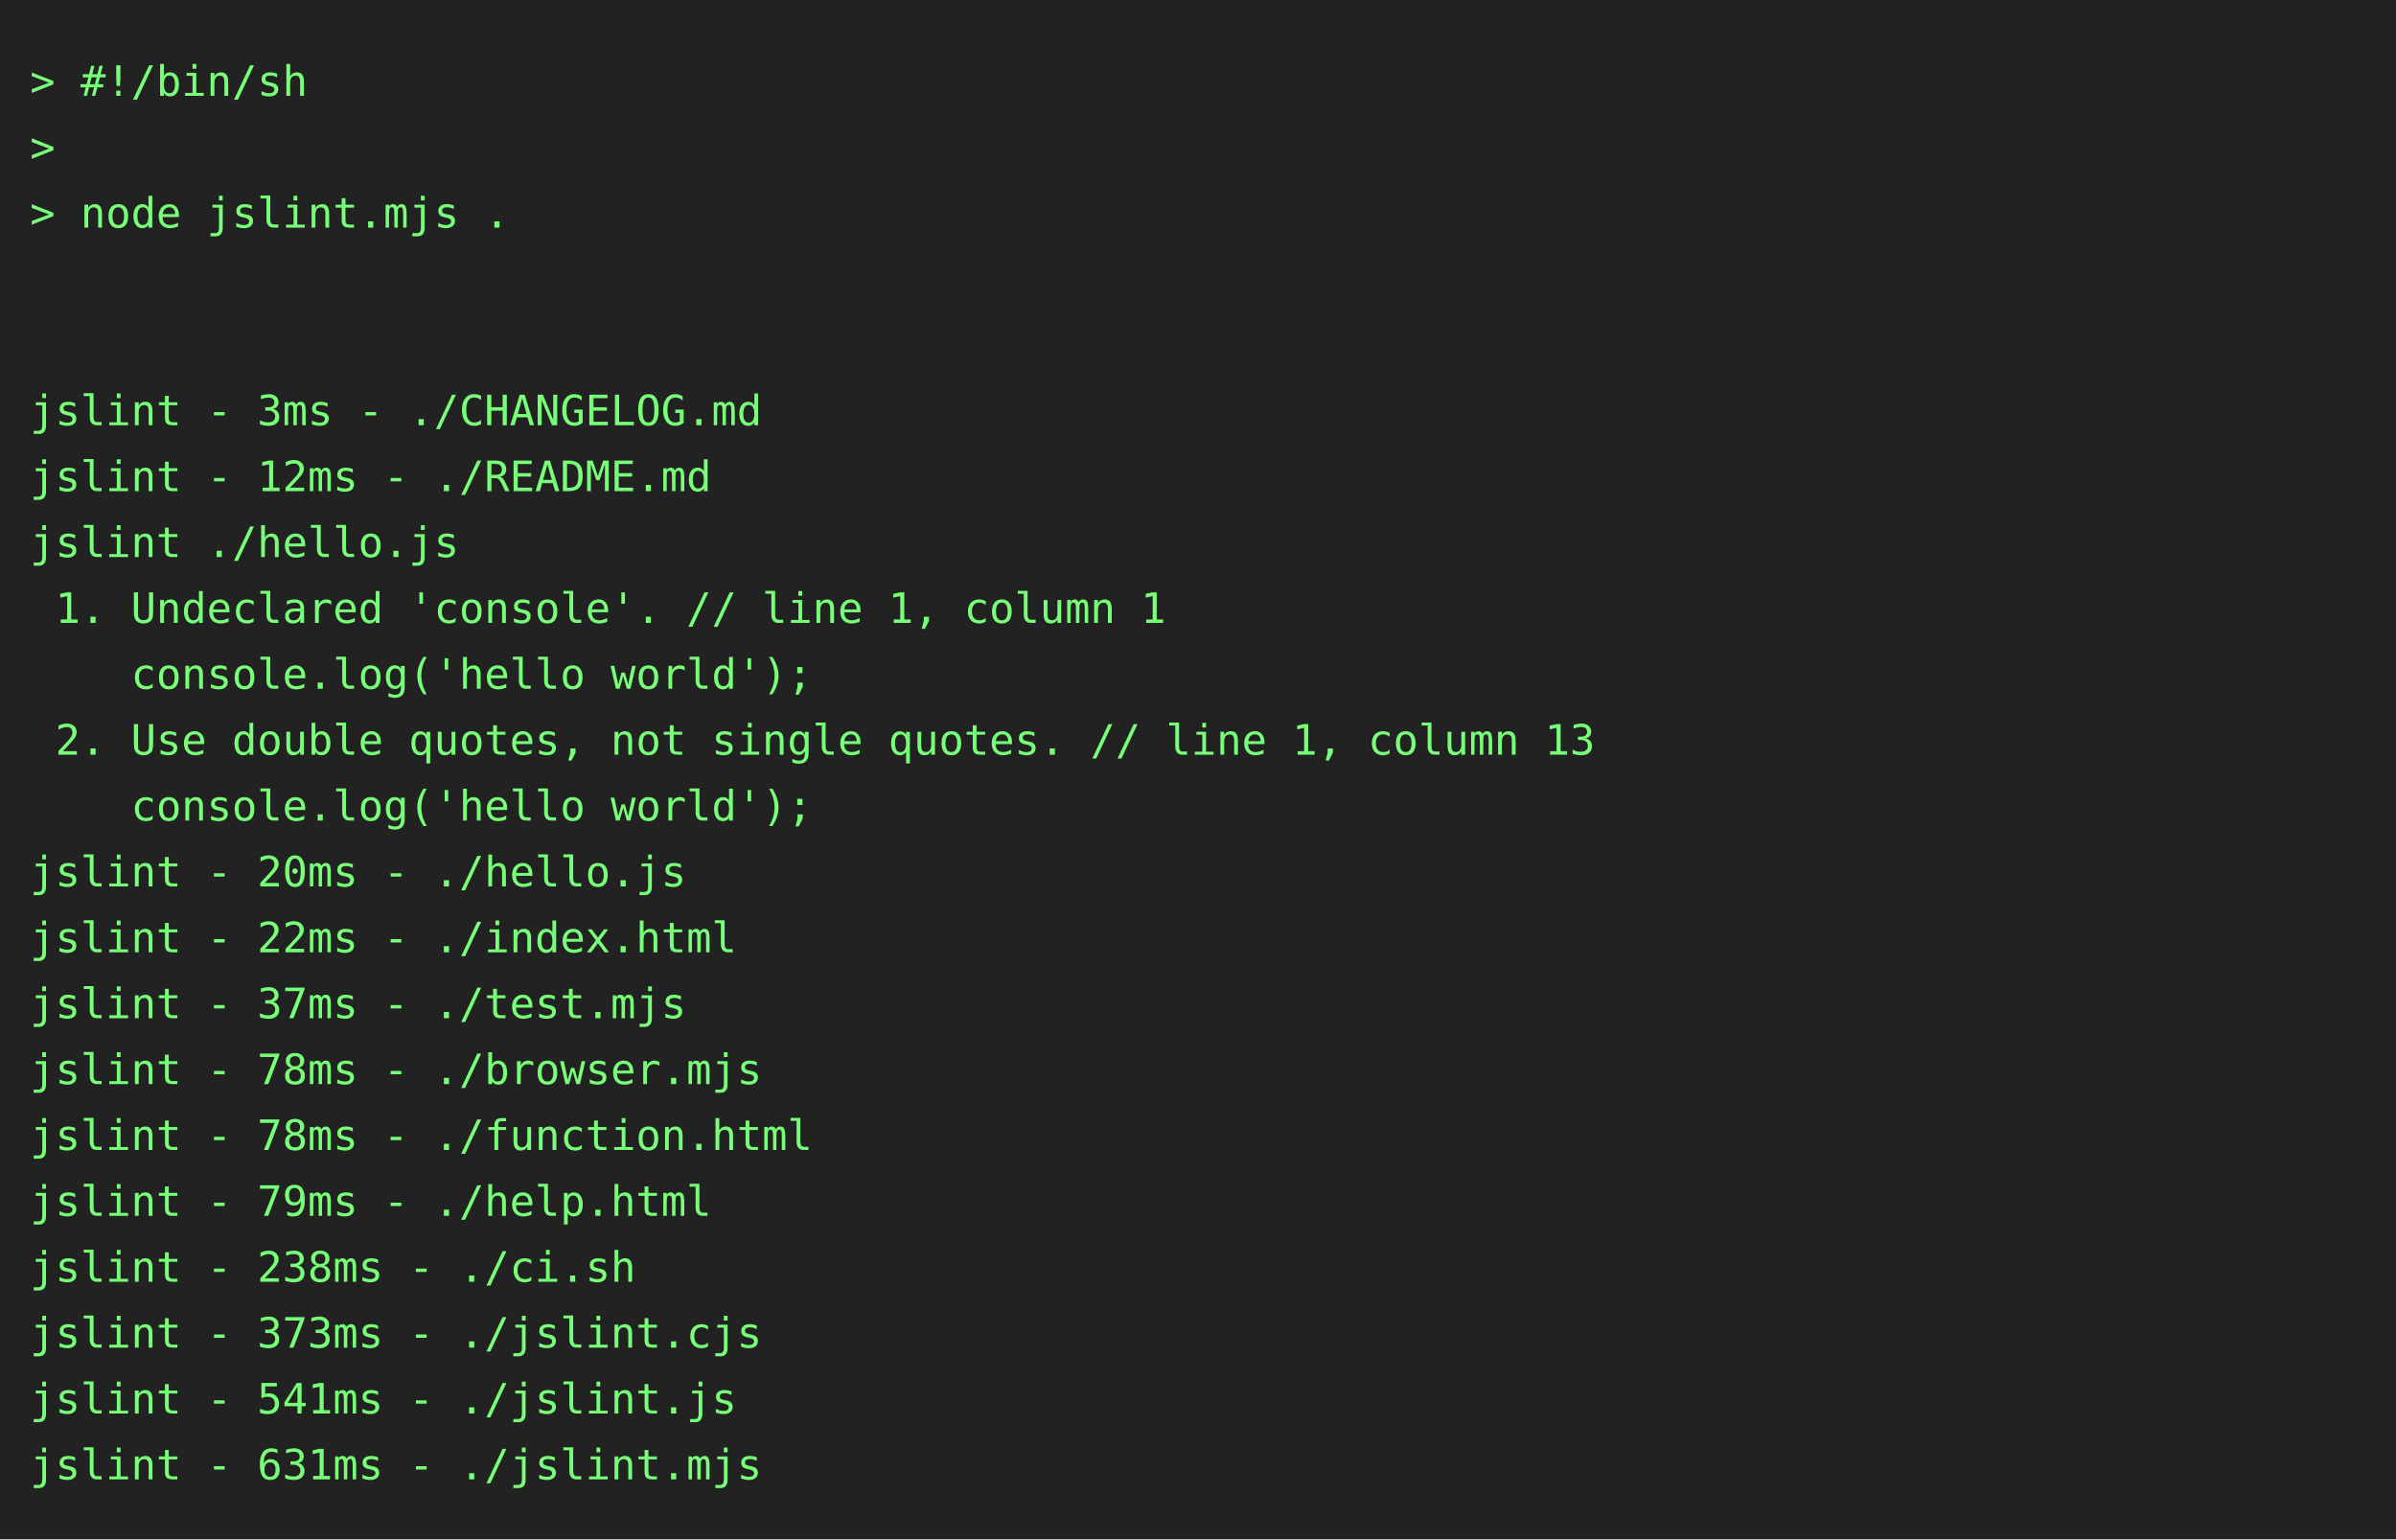
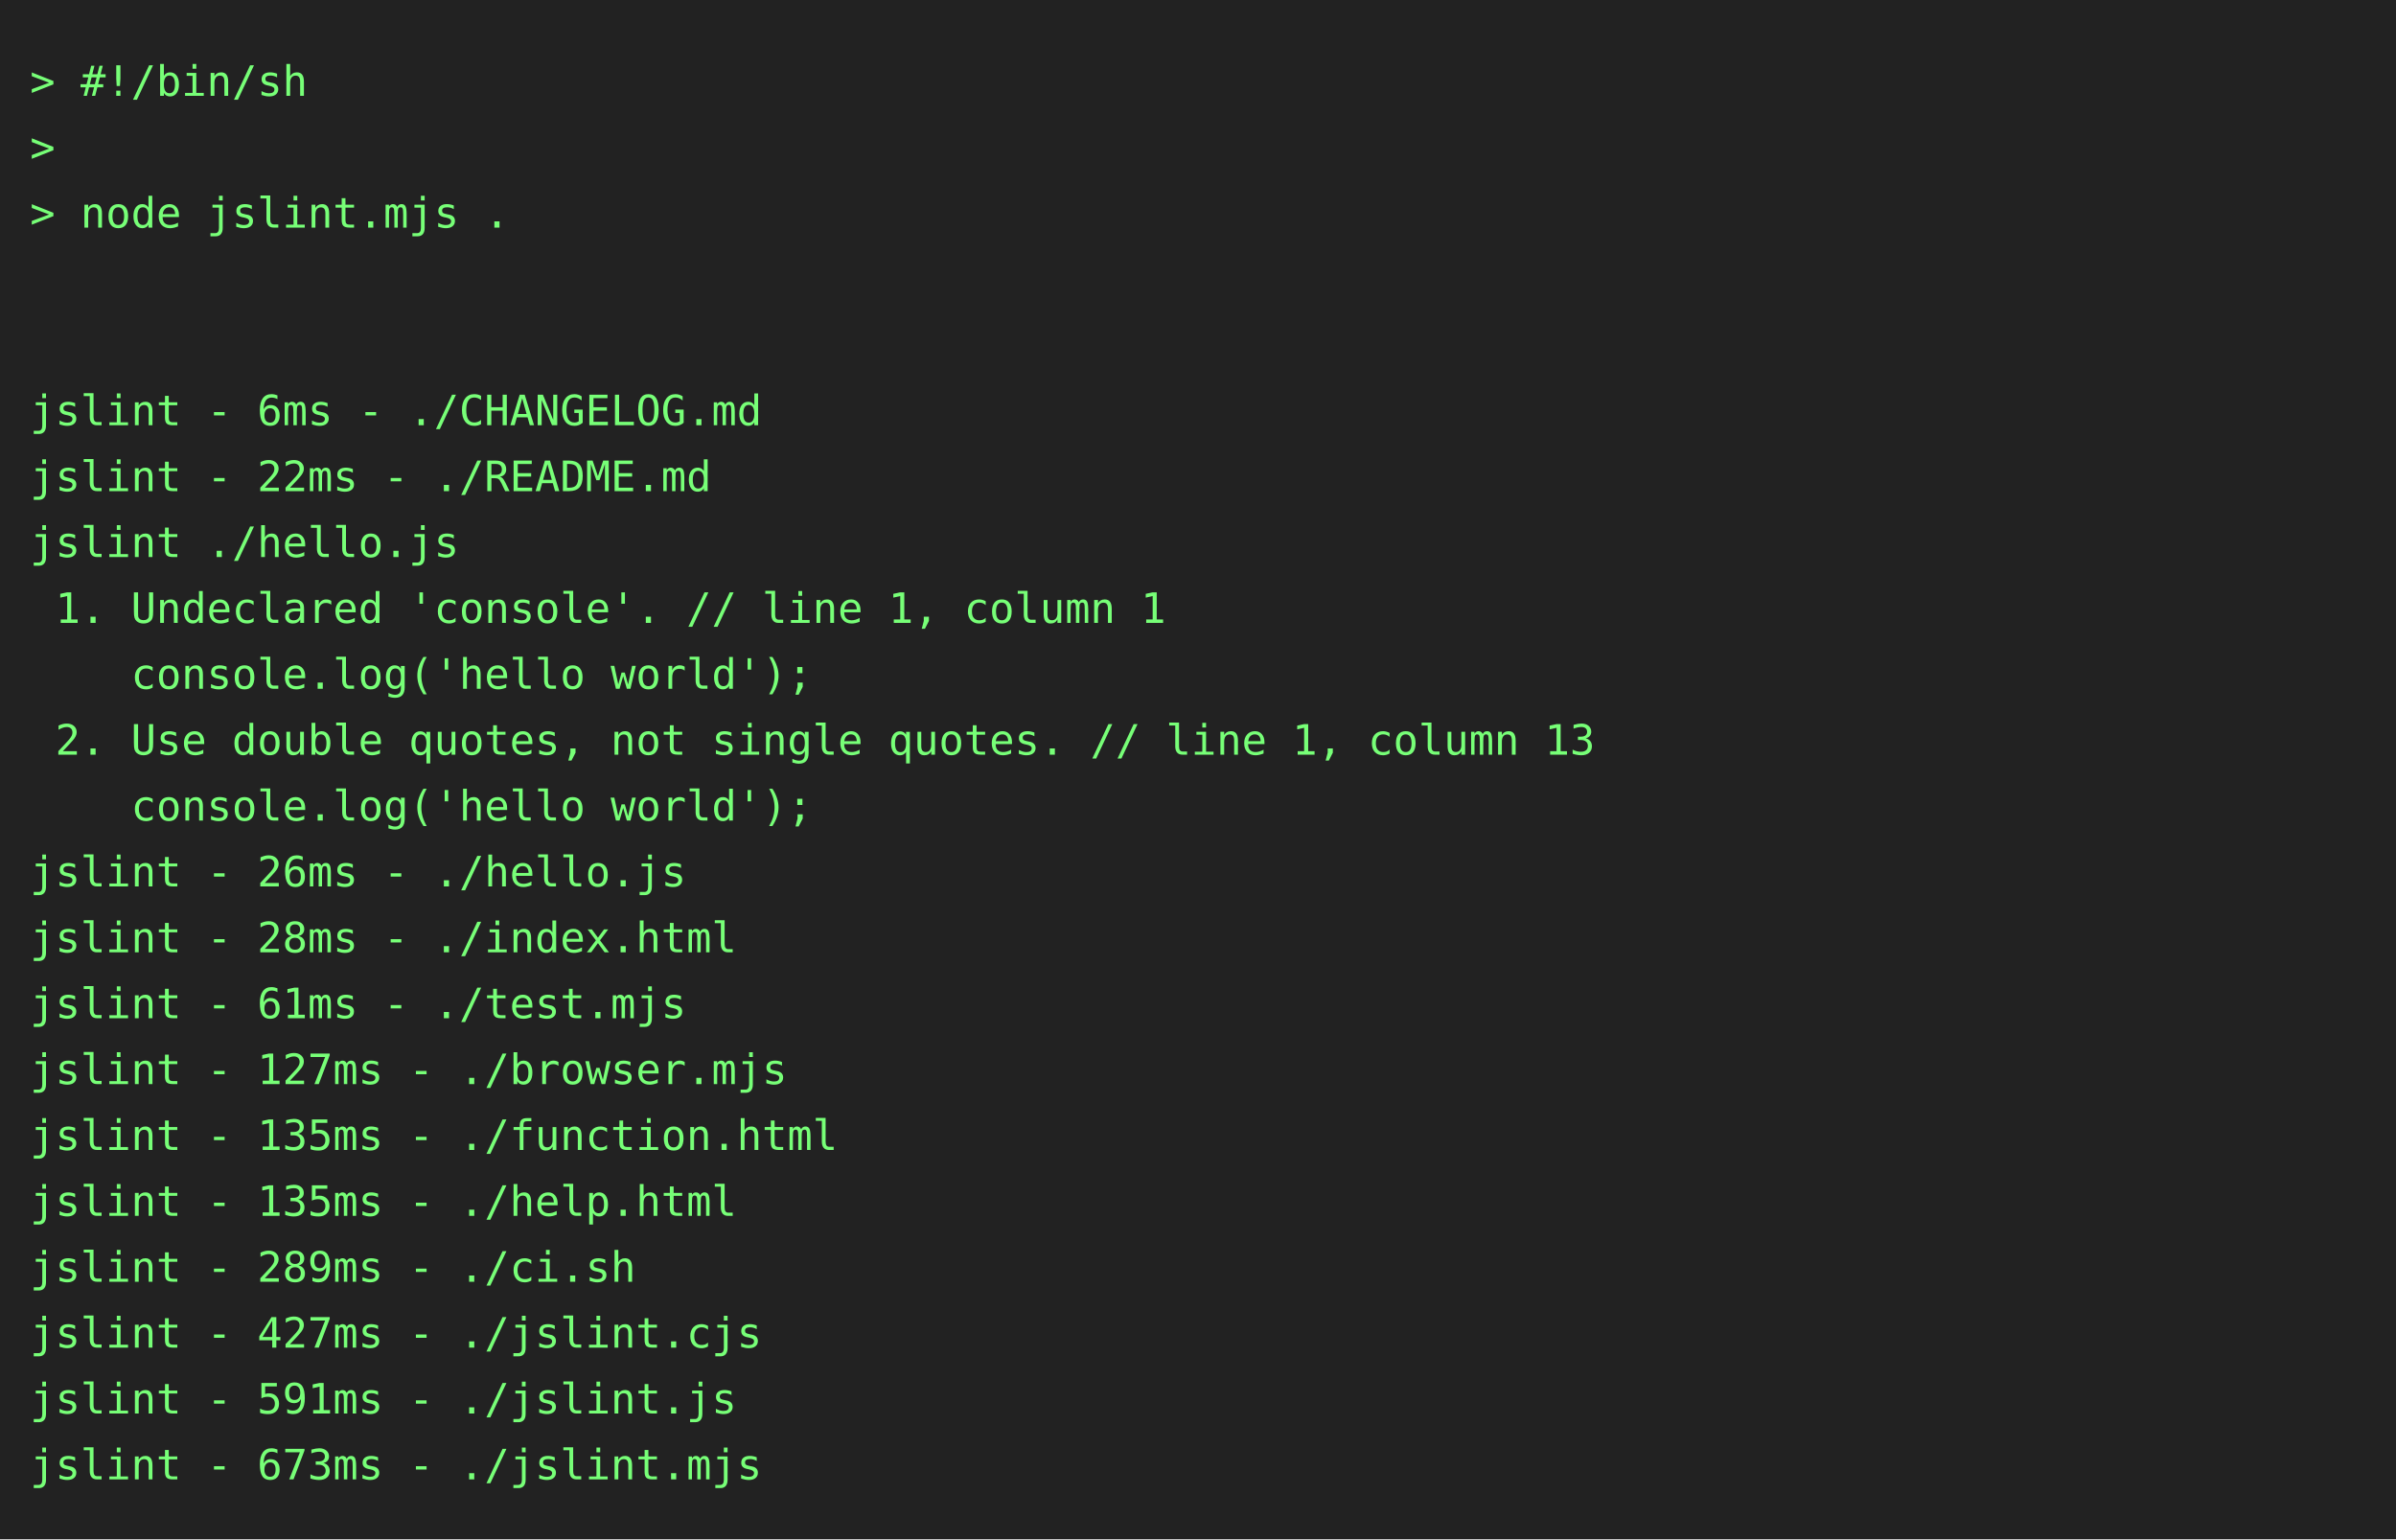
<svg xmlns="http://www.w3.org/2000/svg" height="514" width="800">
  <rect height="514" fill="#222" width="800" />
  <text fill="#7f7" font-family="consolas, menlo, monospace" font-size="14" xml:space="preserve">
    <tspan lengthAdjust="spacingAndGlyphs" textLength="768" x="10" y="32">&gt; #!/bin/sh                                                                                      </tspan>
    <tspan lengthAdjust="spacingAndGlyphs" textLength="768" x="10" y="54">&gt;                                                                                                </tspan>
    <tspan lengthAdjust="spacingAndGlyphs" textLength="768" x="10" y="76">&gt; node jslint.mjs .                                                                              </tspan>
    <tspan lengthAdjust="spacingAndGlyphs" textLength="768" x="10" y="98">                                                                                                 </tspan>
    <tspan lengthAdjust="spacingAndGlyphs" textLength="768" x="10" y="120">                                                                                                 </tspan>
-     <tspan lengthAdjust="spacingAndGlyphs" textLength="768" x="10" y="142">jslint - 3ms - ./CHANGELOG.md                                                                    </tspan>
-     <tspan lengthAdjust="spacingAndGlyphs" textLength="768" x="10" y="164">jslint - 12ms - ./README.md                                                                      </tspan>
+     <tspan lengthAdjust="spacingAndGlyphs" textLength="768" x="10" y="142">jslint - 6ms - ./CHANGELOG.md                                                                    </tspan>
+     <tspan lengthAdjust="spacingAndGlyphs" textLength="768" x="10" y="164">jslint - 22ms - ./README.md                                                                      </tspan>
    <tspan lengthAdjust="spacingAndGlyphs" textLength="768" x="10" y="186">jslint ./hello.js                                                                                </tspan>
    <tspan lengthAdjust="spacingAndGlyphs" textLength="768" x="10" y="208"> 1. Undeclared 'console'. // line 1, column 1                                                    </tspan>
    <tspan lengthAdjust="spacingAndGlyphs" textLength="768" x="10" y="230">    console.log('hello world');                                                                  </tspan>
    <tspan lengthAdjust="spacingAndGlyphs" textLength="768" x="10" y="252"> 2. Use double quotes, not single quotes. // line 1, column 13                                   </tspan>
    <tspan lengthAdjust="spacingAndGlyphs" textLength="768" x="10" y="274">    console.log('hello world');                                                                  </tspan>
-     <tspan lengthAdjust="spacingAndGlyphs" textLength="768" x="10" y="296">jslint - 20ms - ./hello.js                                                                       </tspan>
-     <tspan lengthAdjust="spacingAndGlyphs" textLength="768" x="10" y="318">jslint - 22ms - ./index.html                                                                     </tspan>
-     <tspan lengthAdjust="spacingAndGlyphs" textLength="768" x="10" y="340">jslint - 37ms - ./test.mjs                                                                       </tspan>
-     <tspan lengthAdjust="spacingAndGlyphs" textLength="768" x="10" y="362">jslint - 78ms - ./browser.mjs                                                                    </tspan>
-     <tspan lengthAdjust="spacingAndGlyphs" textLength="768" x="10" y="384">jslint - 78ms - ./function.html                                                                  </tspan>
-     <tspan lengthAdjust="spacingAndGlyphs" textLength="768" x="10" y="406">jslint - 79ms - ./help.html                                                                      </tspan>
-     <tspan lengthAdjust="spacingAndGlyphs" textLength="768" x="10" y="428">jslint - 238ms - ./ci.sh                                                                         </tspan>
-     <tspan lengthAdjust="spacingAndGlyphs" textLength="768" x="10" y="450">jslint - 373ms - ./jslint.cjs                                                                    </tspan>
-     <tspan lengthAdjust="spacingAndGlyphs" textLength="768" x="10" y="472">jslint - 541ms - ./jslint.js                                                                     </tspan>
-     <tspan lengthAdjust="spacingAndGlyphs" textLength="768" x="10" y="494">jslint - 631ms - ./jslint.mjs                                                                    </tspan>
+     <tspan lengthAdjust="spacingAndGlyphs" textLength="768" x="10" y="296">jslint - 26ms - ./hello.js                                                                       </tspan>
+     <tspan lengthAdjust="spacingAndGlyphs" textLength="768" x="10" y="318">jslint - 28ms - ./index.html                                                                     </tspan>
+     <tspan lengthAdjust="spacingAndGlyphs" textLength="768" x="10" y="340">jslint - 61ms - ./test.mjs                                                                       </tspan>
+     <tspan lengthAdjust="spacingAndGlyphs" textLength="768" x="10" y="362">jslint - 127ms - ./browser.mjs                                                                   </tspan>
+     <tspan lengthAdjust="spacingAndGlyphs" textLength="768" x="10" y="384">jslint - 135ms - ./function.html                                                                 </tspan>
+     <tspan lengthAdjust="spacingAndGlyphs" textLength="768" x="10" y="406">jslint - 135ms - ./help.html                                                                     </tspan>
+     <tspan lengthAdjust="spacingAndGlyphs" textLength="768" x="10" y="428">jslint - 289ms - ./ci.sh                                                                         </tspan>
+     <tspan lengthAdjust="spacingAndGlyphs" textLength="768" x="10" y="450">jslint - 427ms - ./jslint.cjs                                                                    </tspan>
+     <tspan lengthAdjust="spacingAndGlyphs" textLength="768" x="10" y="472">jslint - 591ms - ./jslint.js                                                                     </tspan>
+     <tspan lengthAdjust="spacingAndGlyphs" textLength="768" x="10" y="494">jslint - 673ms - ./jslint.mjs                                                                    </tspan>
  </text>
</svg>
